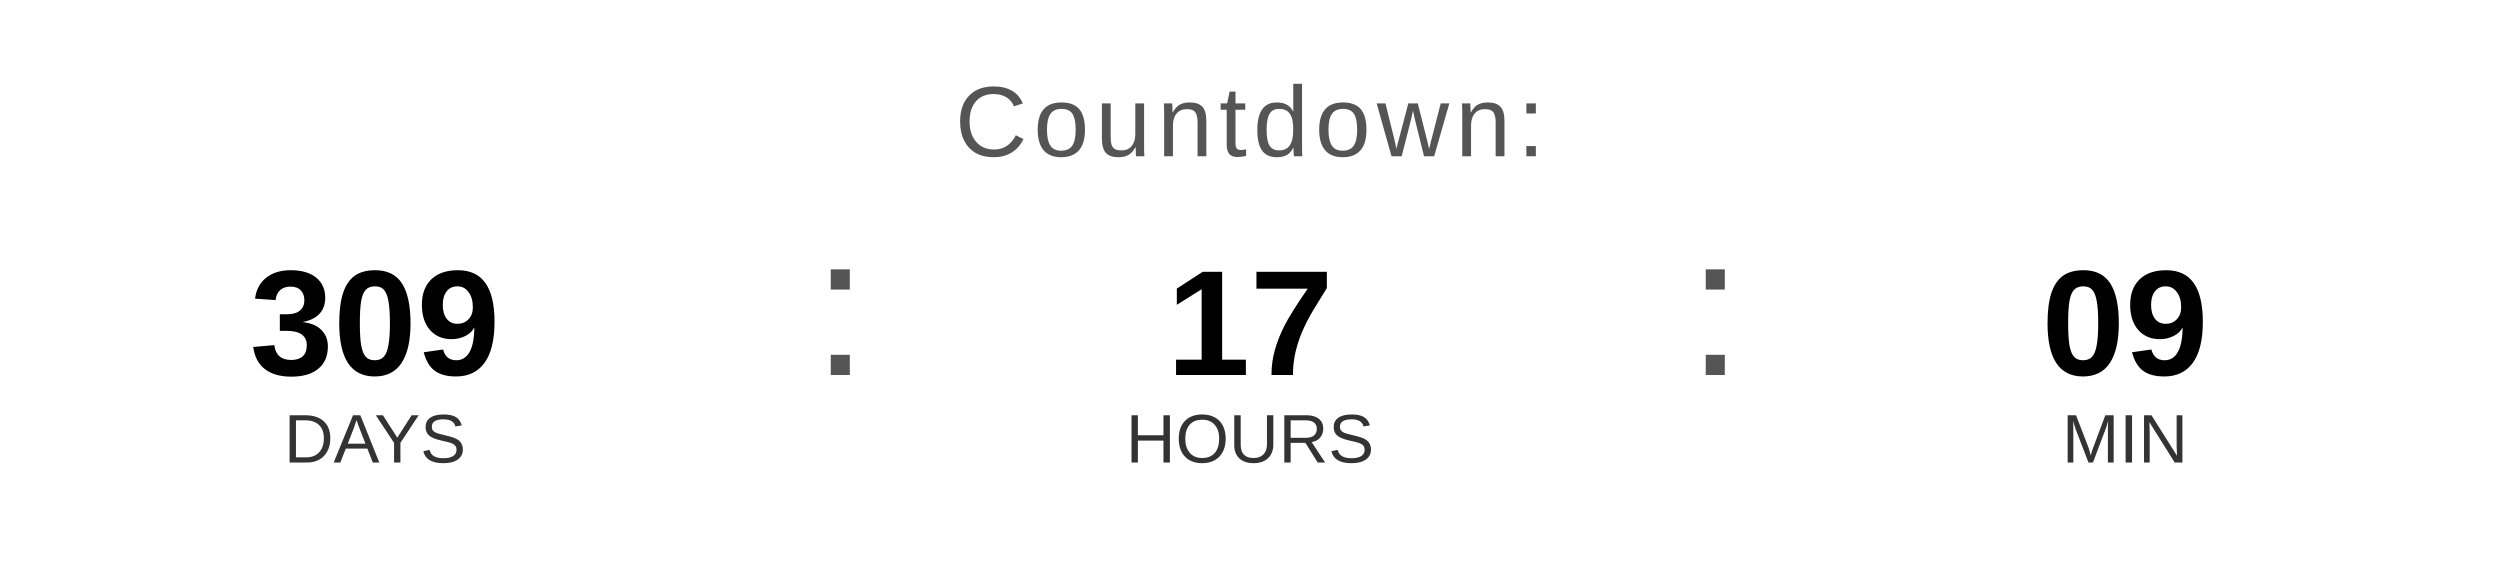
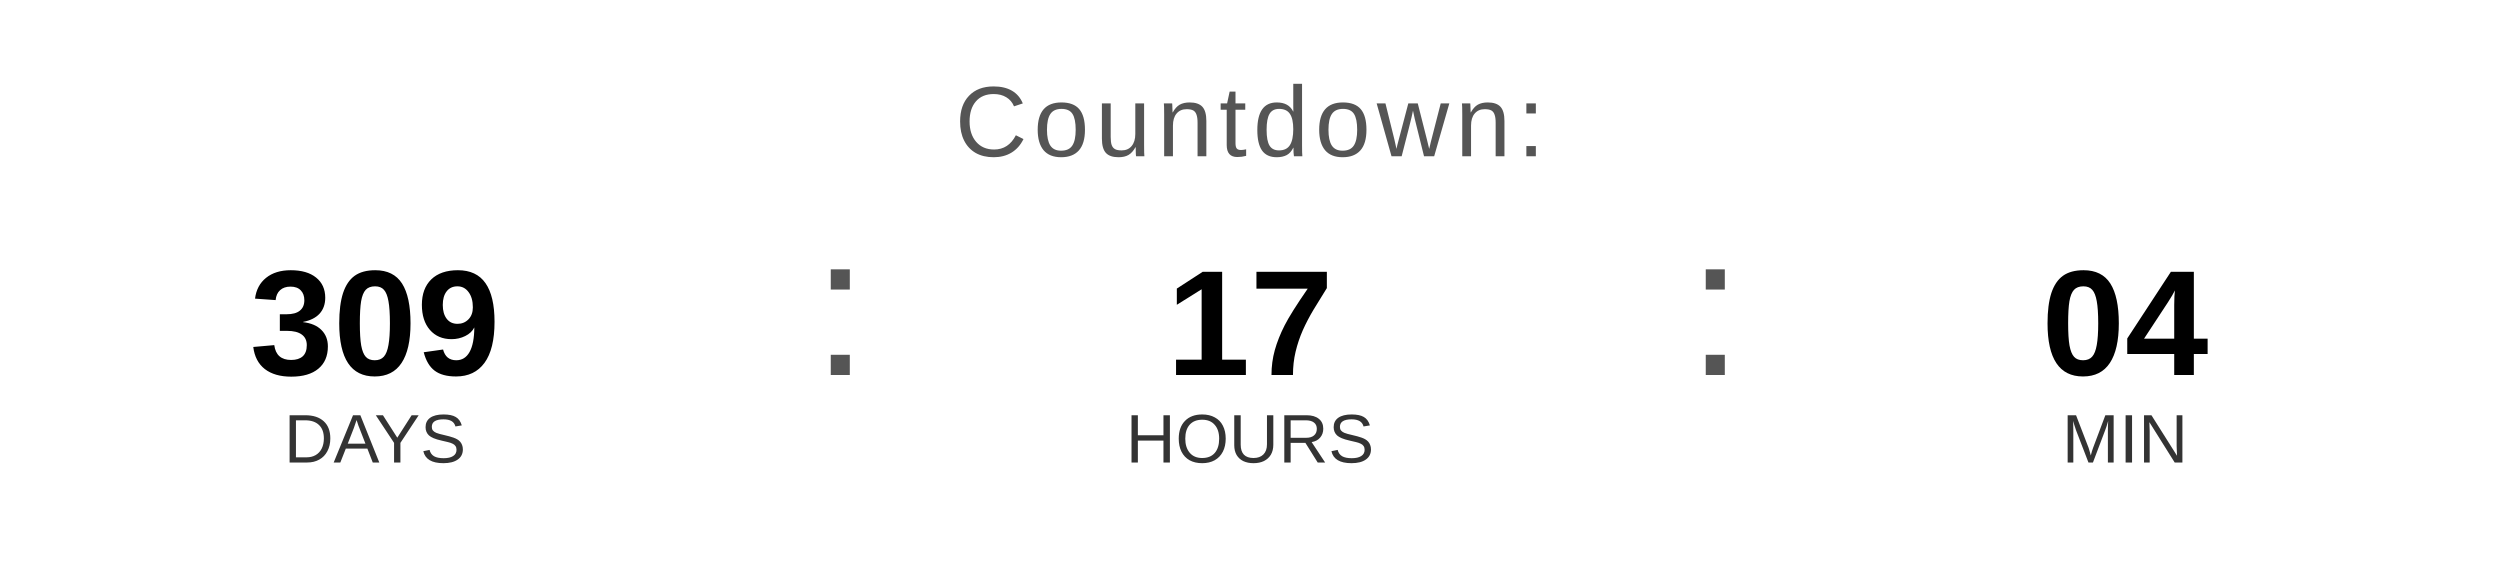
<svg xmlns="http://www.w3.org/2000/svg" width="400" height="90" viewBox="0 0 400 90">
  <text x="200" y="25" font-family="Arial, Helvetica, sans-serif" font-size="16" fill="#555555" text-anchor="middle" letter-spacing="1">
    Countdown:
  </text>
  <text x="60" y="60" font-family="Arial, Helvetica, sans-serif" font-size="24" font-weight="bold" fill="#000000" text-anchor="middle">309</text>
  <text x="60" y="74" font-family="Arial, Helvetica, sans-serif" font-size="11" fill="#333333" text-anchor="middle">DAYS</text>
  <text x="130" y="60" font-family="Arial, sans-serif" font-size="32" fill="#555555">:</text>
  <text x="200" y="60" font-family="Arial, Helvetica, sans-serif" font-size="24" font-weight="bold" fill="#000000" text-anchor="middle">17</text>
  <text x="200" y="74" font-family="Arial, Helvetica, sans-serif" font-size="11" fill="#333333" text-anchor="middle">HOURS</text>
  <text x="270" y="60" font-family="Arial, sans-serif" font-size="32" fill="#555555">:</text>
-   <text x="340" y="60" font-family="Arial, Helvetica, sans-serif" font-size="24" font-weight="bold" fill="#000000" text-anchor="middle">09</text>
+   <text x="340" y="60" font-family="Arial, Helvetica, sans-serif" font-size="24" font-weight="bold" fill="#000000" text-anchor="middle">04</text>
  <text x="340" y="74" font-family="Arial, Helvetica, sans-serif" font-size="11" fill="#333333" text-anchor="middle">MIN</text>
</svg>
